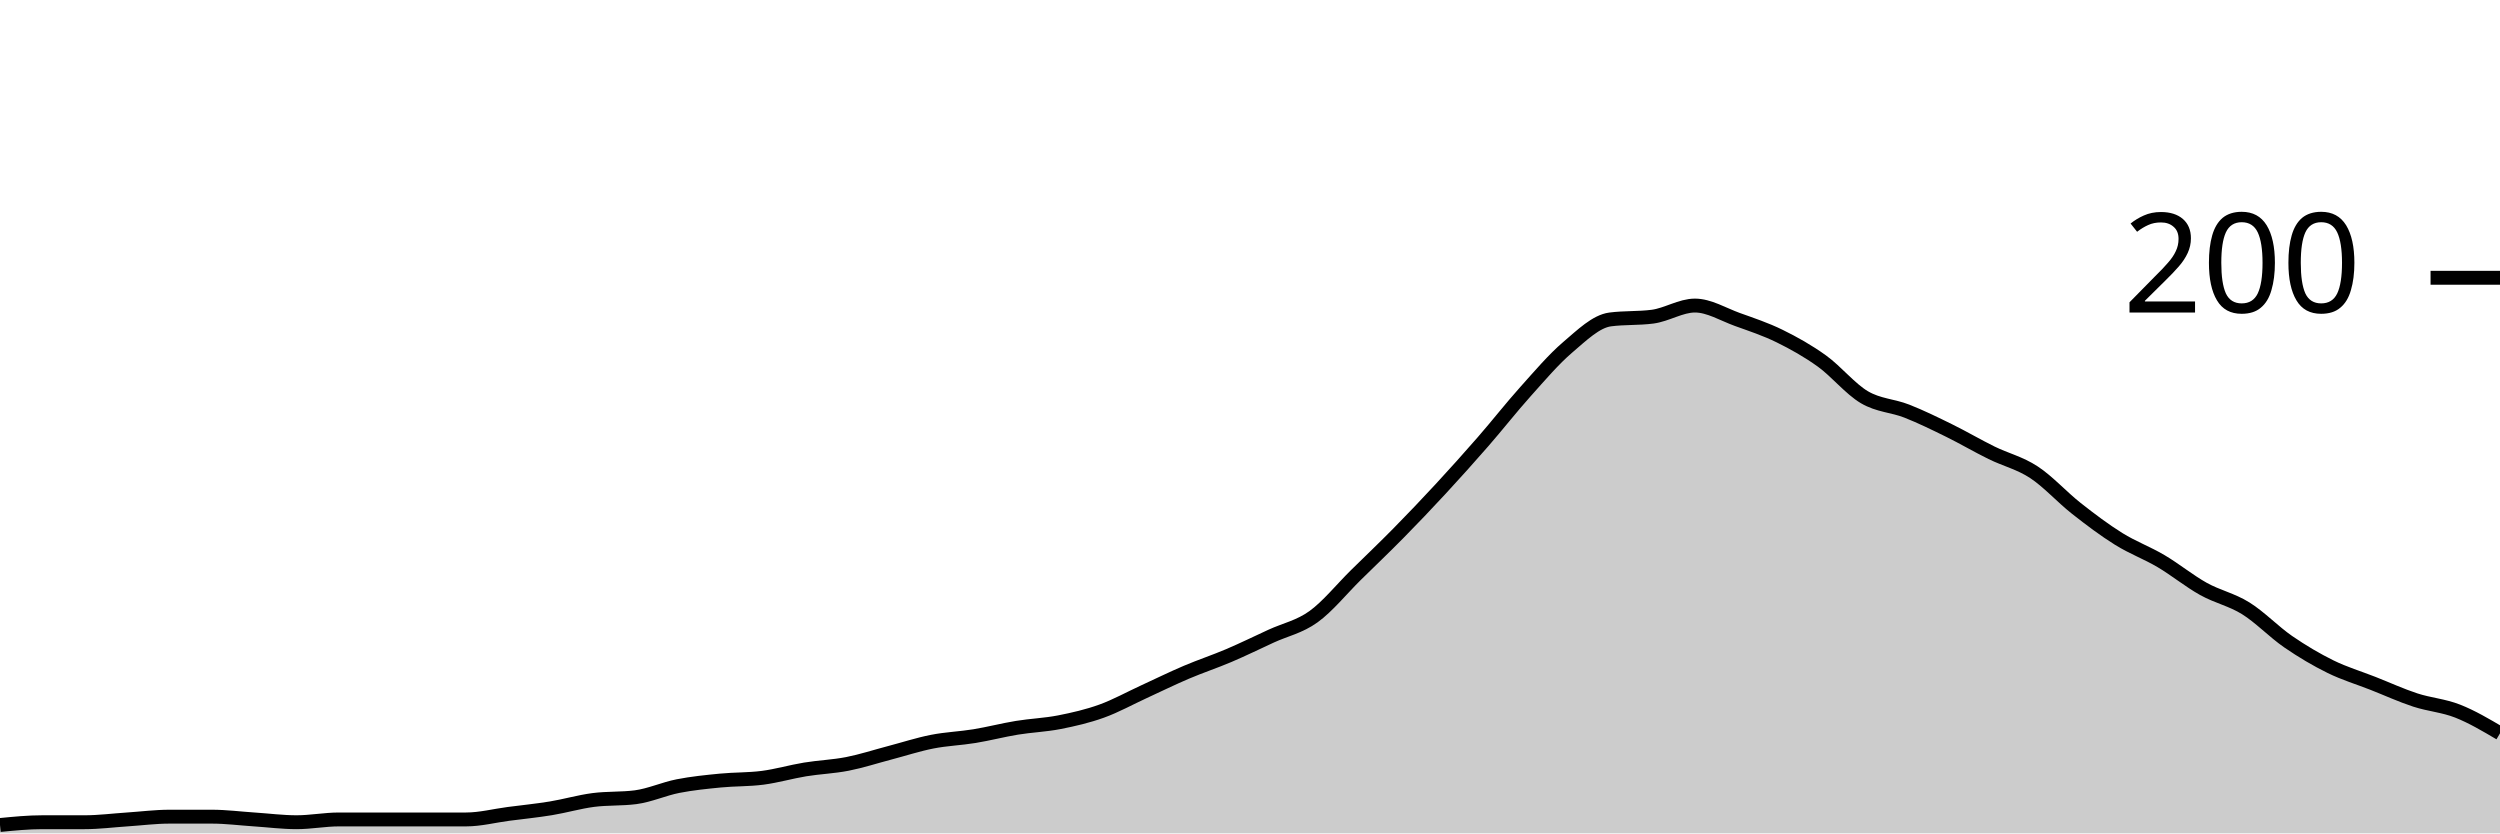
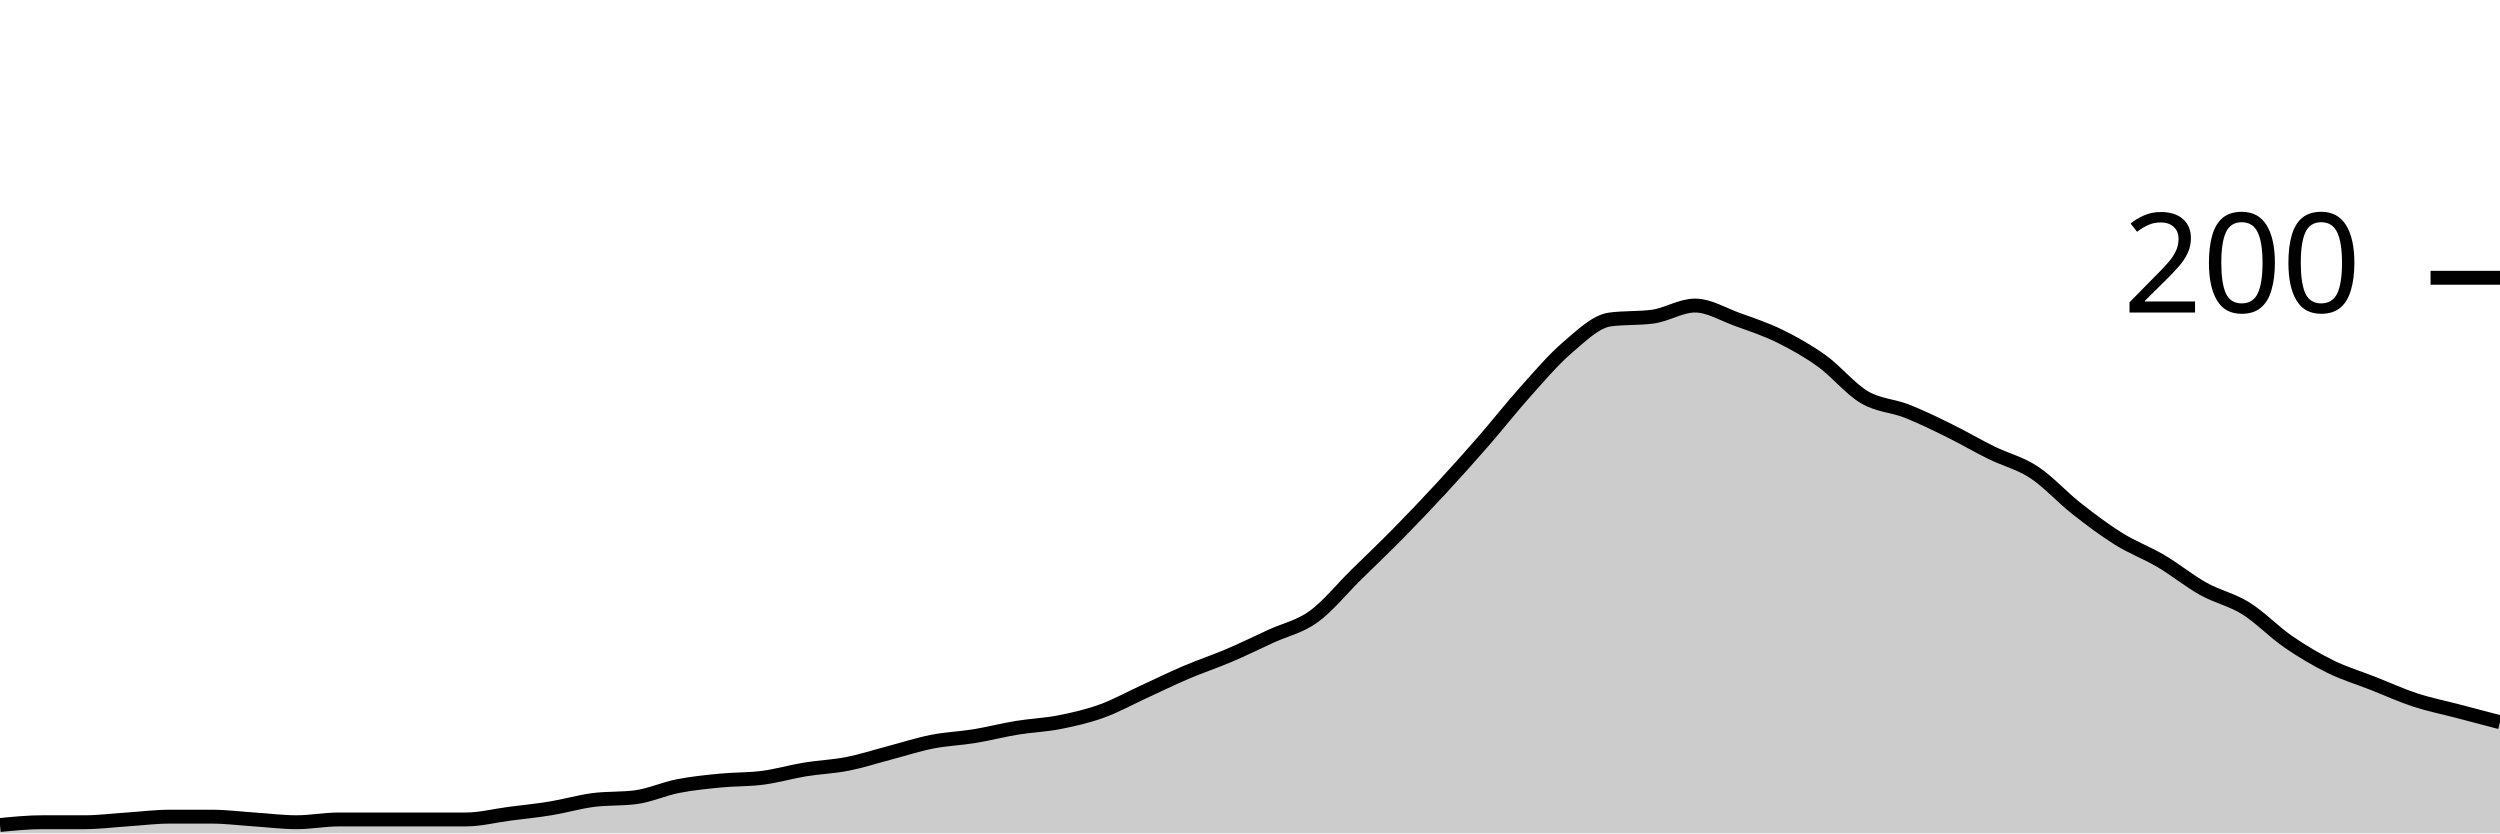
<svg xmlns="http://www.w3.org/2000/svg" viewBox="0 0 180 60">
  <g transform="translate(0,20)">
-     <path class="area" fill="rgba(0, 0, 0, 0.2)" d="M0,39.4C1.017,39.3,2.034,39.2,3.051,39.2C4.068,39.2,5.085,39.2,6.102,39.2C7.119,39.2,8.136,39.067,9.153,39C10.169,38.933,11.186,38.8,12.203,38.8C13.22,38.8,14.237,38.8,15.254,38.8C16.271,38.8,17.288,38.933,18.305,39C19.322,39.067,20.339,39.2,21.356,39.2C22.373,39.2,23.39,39,24.407,39C25.424,39,26.441,39,27.458,39C28.475,39,29.492,39,30.508,39C31.525,39,32.542,39,33.559,39C34.576,39,35.593,38.733,36.61,38.6C37.627,38.467,38.644,38.367,39.661,38.2C40.678,38.033,41.695,37.733,42.712,37.6C43.729,37.467,44.746,37.533,45.763,37.4C46.78,37.267,47.797,36.8,48.814,36.6C49.831,36.4,50.847,36.3,51.864,36.2C52.881,36.1,53.898,36.133,54.915,36C55.932,35.867,56.949,35.567,57.966,35.4C58.983,35.233,60,35.2,61.017,35C62.034,34.8,63.051,34.467,64.068,34.2C65.085,33.933,66.102,33.6,67.119,33.4C68.136,33.2,69.153,33.167,70.169,33C71.186,32.833,72.203,32.567,73.22,32.4C74.237,32.233,75.254,32.2,76.271,32C77.288,31.8,78.305,31.567,79.322,31.2C80.339,30.833,81.356,30.267,82.373,29.8C83.39,29.333,84.407,28.833,85.424,28.4C86.441,27.967,87.458,27.633,88.475,27.2C89.492,26.767,90.508,26.267,91.525,25.8C92.542,25.333,93.559,25.133,94.576,24.4C95.593,23.667,96.61,22.4,97.627,21.4C98.644,20.4,99.661,19.433,100.678,18.4C101.695,17.367,102.712,16.3,103.729,15.2C104.746,14.1,105.763,12.967,106.78,11.8C107.797,10.633,108.814,9.333,109.831,8.2C110.847,7.067,111.864,5.867,112.881,5C113.898,4.133,114.915,3.133,115.932,3C116.949,2.867,117.966,2.933,118.983,2.8C120,2.667,121.017,2,122.034,2C123.051,2,124.068,2.633,125.085,3C126.102,3.367,127.119,3.7,128.136,4.2C129.153,4.7,130.169,5.267,131.186,6C132.203,6.733,133.22,8,134.237,8.6C135.254,9.2,136.271,9.2,137.288,9.6C138.305,10,139.322,10.5,140.339,11C141.356,11.5,142.373,12.1,143.39,12.6C144.407,13.1,145.424,13.333,146.441,14C147.458,14.667,148.475,15.8,149.492,16.6C150.508,17.4,151.525,18.167,152.542,18.8C153.559,19.433,154.576,19.8,155.593,20.4C156.61,21,157.627,21.833,158.644,22.4C159.661,22.967,160.678,23.167,161.695,23.8C162.712,24.433,163.729,25.5,164.746,26.2C165.763,26.9,166.78,27.5,167.797,28C168.814,28.5,169.831,28.8,170.847,29.2C171.864,29.6,172.881,30.067,173.898,30.4C174.915,30.733,175.932,30.8,176.949,31.2C177.966,31.6,178.983,32.2,180,32.8L180,40C178.983,40,177.966,40,176.949,40C175.932,40,174.915,40,173.898,40C172.881,40,171.864,40,170.847,40C169.831,40,168.814,40,167.797,40C166.78,40,165.763,40,164.746,40C163.729,40,162.712,40,161.695,40C160.678,40,159.661,40,158.644,40C157.627,40,156.61,40,155.593,40C154.576,40,153.559,40,152.542,40C151.525,40,150.508,40,149.492,40C148.475,40,147.458,40,146.441,40C145.424,40,144.407,40,143.39,40C142.373,40,141.356,40,140.339,40C139.322,40,138.305,40,137.288,40C136.271,40,135.254,40,134.237,40C133.22,40,132.203,40,131.186,40C130.169,40,129.153,40,128.136,40C127.119,40,126.102,40,125.085,40C124.068,40,123.051,40,122.034,40C121.017,40,120,40,118.983,40C117.966,40,116.949,40,115.932,40C114.915,40,113.898,40,112.881,40C111.864,40,110.847,40,109.831,40C108.814,40,107.797,40,106.78,40C105.763,40,104.746,40,103.729,40C102.712,40,101.695,40,100.678,40C99.661,40,98.644,40,97.627,40C96.61,40,95.593,40,94.576,40C93.559,40,92.542,40,91.525,40C90.508,40,89.492,40,88.475,40C87.458,40,86.441,40,85.424,40C84.407,40,83.39,40,82.373,40C81.356,40,80.339,40,79.322,40C78.305,40,77.288,40,76.271,40C75.254,40,74.237,40,73.22,40C72.203,40,71.186,40,70.169,40C69.153,40,68.136,40,67.119,40C66.102,40,65.085,40,64.068,40C63.051,40,62.034,40,61.017,40C60,40,58.983,40,57.966,40C56.949,40,55.932,40,54.915,40C53.898,40,52.881,40,51.864,40C50.847,40,49.831,40,48.814,40C47.797,40,46.78,40,45.763,40C44.746,40,43.729,40,42.712,40C41.695,40,40.678,40,39.661,40C38.644,40,37.627,40,36.61,40C35.593,40,34.576,40,33.559,40C32.542,40,31.525,40,30.508,40C29.492,40,28.475,40,27.458,40C26.441,40,25.424,40,24.407,40C23.39,40,22.373,40,21.356,40C20.339,40,19.322,40,18.305,40C17.288,40,16.271,40,15.254,40C14.237,40,13.22,40,12.203,40C11.186,40,10.169,40,9.153,40C8.136,40,7.119,40,6.102,40C5.085,40,4.068,40,3.051,40C2.034,40,1.017,40,0,40Z" />
-     <path class="line" stroke="black" fill="none" d="M0,39.4C1.017,39.3,2.034,39.2,3.051,39.2C4.068,39.2,5.085,39.2,6.102,39.2C7.119,39.2,8.136,39.067,9.153,39C10.169,38.933,11.186,38.8,12.203,38.8C13.22,38.8,14.237,38.8,15.254,38.8C16.271,38.8,17.288,38.933,18.305,39C19.322,39.067,20.339,39.2,21.356,39.2C22.373,39.2,23.39,39,24.407,39C25.424,39,26.441,39,27.458,39C28.475,39,29.492,39,30.508,39C31.525,39,32.542,39,33.559,39C34.576,39,35.593,38.733,36.61,38.6C37.627,38.467,38.644,38.367,39.661,38.2C40.678,38.033,41.695,37.733,42.712,37.6C43.729,37.467,44.746,37.533,45.763,37.4C46.78,37.267,47.797,36.8,48.814,36.6C49.831,36.4,50.847,36.3,51.864,36.2C52.881,36.1,53.898,36.133,54.915,36C55.932,35.867,56.949,35.567,57.966,35.4C58.983,35.233,60,35.2,61.017,35C62.034,34.8,63.051,34.467,64.068,34.2C65.085,33.933,66.102,33.6,67.119,33.4C68.136,33.2,69.153,33.167,70.169,33C71.186,32.833,72.203,32.567,73.22,32.4C74.237,32.233,75.254,32.2,76.271,32C77.288,31.8,78.305,31.567,79.322,31.2C80.339,30.833,81.356,30.267,82.373,29.8C83.39,29.333,84.407,28.833,85.424,28.4C86.441,27.967,87.458,27.633,88.475,27.2C89.492,26.767,90.508,26.267,91.525,25.8C92.542,25.333,93.559,25.133,94.576,24.4C95.593,23.667,96.61,22.4,97.627,21.4C98.644,20.4,99.661,19.433,100.678,18.4C101.695,17.367,102.712,16.3,103.729,15.2C104.746,14.1,105.763,12.967,106.78,11.8C107.797,10.633,108.814,9.333,109.831,8.2C110.847,7.067,111.864,5.867,112.881,5C113.898,4.133,114.915,3.133,115.932,3C116.949,2.867,117.966,2.933,118.983,2.8C120,2.667,121.017,2,122.034,2C123.051,2,124.068,2.633,125.085,3C126.102,3.367,127.119,3.7,128.136,4.2C129.153,4.7,130.169,5.267,131.186,6C132.203,6.733,133.22,8,134.237,8.6C135.254,9.2,136.271,9.2,137.288,9.6C138.305,10,139.322,10.5,140.339,11C141.356,11.5,142.373,12.1,143.39,12.6C144.407,13.1,145.424,13.333,146.441,14C147.458,14.667,148.475,15.8,149.492,16.6C150.508,17.4,151.525,18.167,152.542,18.8C153.559,19.433,154.576,19.8,155.593,20.4C156.61,21,157.627,21.833,158.644,22.4C159.661,22.967,160.678,23.167,161.695,23.8C162.712,24.433,163.729,25.5,164.746,26.2C165.763,26.9,166.78,27.5,167.797,28C168.814,28.5,169.831,28.8,170.847,29.2C171.864,29.6,172.881,30.067,173.898,30.4C174.915,30.733,175.932,30.8,176.949,31.2C177.966,31.6,178.983,32.2,180,32.8" />
+     <path class="area" fill="rgba(0, 0, 0, 0.2)" d="M0,39.4C1.017,39.3,2.034,39.2,3.051,39.2C4.068,39.2,5.085,39.2,6.102,39.2C7.119,39.2,8.136,39.067,9.153,39C10.169,38.933,11.186,38.8,12.203,38.8C13.22,38.8,14.237,38.8,15.254,38.8C16.271,38.8,17.288,38.933,18.305,39C19.322,39.067,20.339,39.2,21.356,39.2C22.373,39.2,23.39,39,24.407,39C25.424,39,26.441,39,27.458,39C28.475,39,29.492,39,30.508,39C31.525,39,32.542,39,33.559,39C34.576,39,35.593,38.733,36.61,38.6C37.627,38.467,38.644,38.367,39.661,38.2C40.678,38.033,41.695,37.733,42.712,37.6C43.729,37.467,44.746,37.533,45.763,37.4C46.78,37.267,47.797,36.8,48.814,36.6C49.831,36.4,50.847,36.3,51.864,36.2C52.881,36.1,53.898,36.133,54.915,36C55.932,35.867,56.949,35.567,57.966,35.4C58.983,35.233,60,35.2,61.017,35C62.034,34.8,63.051,34.467,64.068,34.2C65.085,33.933,66.102,33.6,67.119,33.4C68.136,33.2,69.153,33.167,70.169,33C71.186,32.833,72.203,32.567,73.22,32.4C74.237,32.233,75.254,32.2,76.271,32C77.288,31.8,78.305,31.567,79.322,31.2C80.339,30.833,81.356,30.267,82.373,29.8C83.39,29.333,84.407,28.833,85.424,28.4C86.441,27.967,87.458,27.633,88.475,27.2C89.492,26.767,90.508,26.267,91.525,25.8C92.542,25.333,93.559,25.133,94.576,24.4C95.593,23.667,96.61,22.4,97.627,21.4C98.644,20.4,99.661,19.433,100.678,18.4C101.695,17.367,102.712,16.3,103.729,15.2C104.746,14.1,105.763,12.967,106.78,11.8C107.797,10.633,108.814,9.333,109.831,8.2C110.847,7.067,111.864,5.867,112.881,5C113.898,4.133,114.915,3.133,115.932,3C116.949,2.867,117.966,2.933,118.983,2.8C120,2.667,121.017,2,122.034,2C123.051,2,124.068,2.633,125.085,3C126.102,3.367,127.119,3.7,128.136,4.2C129.153,4.7,130.169,5.267,131.186,6C132.203,6.733,133.22,8,134.237,8.6C135.254,9.2,136.271,9.2,137.288,9.6C138.305,10,139.322,10.5,140.339,11C141.356,11.5,142.373,12.1,143.39,12.6C144.407,13.1,145.424,13.333,146.441,14C147.458,14.667,148.475,15.8,149.492,16.6C150.508,17.4,151.525,18.167,152.542,18.8C153.559,19.433,154.576,19.8,155.593,20.4C156.61,21,157.627,21.833,158.644,22.4C159.661,22.967,160.678,23.167,161.695,23.8C162.712,24.433,163.729,25.5,164.746,26.2C165.763,26.9,166.78,27.5,167.797,28C168.814,28.5,169.831,28.8,170.847,29.2C171.864,29.6,172.881,30.067,173.898,30.4C174.915,30.733,175.932,30.933,176.949,31.2C177.966,31.467,178.983,31.733,180,32L180,40C178.983,40,177.966,40,176.949,40C175.932,40,174.915,40,173.898,40C172.881,40,171.864,40,170.847,40C169.831,40,168.814,40,167.797,40C166.78,40,165.763,40,164.746,40C163.729,40,162.712,40,161.695,40C160.678,40,159.661,40,158.644,40C157.627,40,156.61,40,155.593,40C154.576,40,153.559,40,152.542,40C151.525,40,150.508,40,149.492,40C148.475,40,147.458,40,146.441,40C145.424,40,144.407,40,143.39,40C142.373,40,141.356,40,140.339,40C139.322,40,138.305,40,137.288,40C136.271,40,135.254,40,134.237,40C133.22,40,132.203,40,131.186,40C130.169,40,129.153,40,128.136,40C127.119,40,126.102,40,125.085,40C124.068,40,123.051,40,122.034,40C121.017,40,120,40,118.983,40C117.966,40,116.949,40,115.932,40C114.915,40,113.898,40,112.881,40C111.864,40,110.847,40,109.831,40C108.814,40,107.797,40,106.78,40C105.763,40,104.746,40,103.729,40C102.712,40,101.695,40,100.678,40C99.661,40,98.644,40,97.627,40C96.61,40,95.593,40,94.576,40C93.559,40,92.542,40,91.525,40C90.508,40,89.492,40,88.475,40C87.458,40,86.441,40,85.424,40C84.407,40,83.39,40,82.373,40C81.356,40,80.339,40,79.322,40C78.305,40,77.288,40,76.271,40C75.254,40,74.237,40,73.22,40C72.203,40,71.186,40,70.169,40C69.153,40,68.136,40,67.119,40C66.102,40,65.085,40,64.068,40C63.051,40,62.034,40,61.017,40C60,40,58.983,40,57.966,40C56.949,40,55.932,40,54.915,40C53.898,40,52.881,40,51.864,40C50.847,40,49.831,40,48.814,40C47.797,40,46.78,40,45.763,40C44.746,40,43.729,40,42.712,40C41.695,40,40.678,40,39.661,40C38.644,40,37.627,40,36.61,40C35.593,40,34.576,40,33.559,40C32.542,40,31.525,40,30.508,40C29.492,40,28.475,40,27.458,40C26.441,40,25.424,40,24.407,40C23.39,40,22.373,40,21.356,40C20.339,40,19.322,40,18.305,40C17.288,40,16.271,40,15.254,40C14.237,40,13.22,40,12.203,40C11.186,40,10.169,40,9.153,40C8.136,40,7.119,40,6.102,40C5.085,40,4.068,40,3.051,40C2.034,40,1.017,40,0,40Z" />
+     <path class="line" stroke="black" fill="none" d="M0,39.4C1.017,39.3,2.034,39.2,3.051,39.2C4.068,39.2,5.085,39.2,6.102,39.2C7.119,39.2,8.136,39.067,9.153,39C10.169,38.933,11.186,38.8,12.203,38.8C13.22,38.8,14.237,38.8,15.254,38.8C16.271,38.8,17.288,38.933,18.305,39C19.322,39.067,20.339,39.2,21.356,39.2C22.373,39.2,23.39,39,24.407,39C25.424,39,26.441,39,27.458,39C28.475,39,29.492,39,30.508,39C31.525,39,32.542,39,33.559,39C34.576,39,35.593,38.733,36.61,38.6C37.627,38.467,38.644,38.367,39.661,38.2C40.678,38.033,41.695,37.733,42.712,37.6C43.729,37.467,44.746,37.533,45.763,37.4C46.78,37.267,47.797,36.8,48.814,36.6C49.831,36.4,50.847,36.3,51.864,36.2C52.881,36.1,53.898,36.133,54.915,36C55.932,35.867,56.949,35.567,57.966,35.4C58.983,35.233,60,35.2,61.017,35C62.034,34.8,63.051,34.467,64.068,34.2C65.085,33.933,66.102,33.6,67.119,33.4C68.136,33.2,69.153,33.167,70.169,33C71.186,32.833,72.203,32.567,73.22,32.4C74.237,32.233,75.254,32.2,76.271,32C77.288,31.8,78.305,31.567,79.322,31.2C80.339,30.833,81.356,30.267,82.373,29.8C83.39,29.333,84.407,28.833,85.424,28.4C86.441,27.967,87.458,27.633,88.475,27.2C89.492,26.767,90.508,26.267,91.525,25.8C92.542,25.333,93.559,25.133,94.576,24.4C95.593,23.667,96.61,22.4,97.627,21.4C98.644,20.4,99.661,19.433,100.678,18.4C101.695,17.367,102.712,16.3,103.729,15.2C104.746,14.1,105.763,12.967,106.78,11.8C107.797,10.633,108.814,9.333,109.831,8.2C110.847,7.067,111.864,5.867,112.881,5C113.898,4.133,114.915,3.133,115.932,3C116.949,2.867,117.966,2.933,118.983,2.8C120,2.667,121.017,2,122.034,2C123.051,2,124.068,2.633,125.085,3C126.102,3.367,127.119,3.7,128.136,4.2C129.153,4.7,130.169,5.267,131.186,6C132.203,6.733,133.22,8,134.237,8.6C135.254,9.2,136.271,9.2,137.288,9.6C138.305,10,139.322,10.5,140.339,11C141.356,11.5,142.373,12.1,143.39,12.6C144.407,13.1,145.424,13.333,146.441,14C147.458,14.667,148.475,15.8,149.492,16.6C150.508,17.4,151.525,18.167,152.542,18.8C153.559,19.433,154.576,19.8,155.593,20.4C156.61,21,157.627,21.833,158.644,22.4C159.661,22.967,160.678,23.167,161.695,23.8C162.712,24.433,163.729,25.5,164.746,26.2C165.763,26.9,166.78,27.5,167.797,28C168.814,28.5,169.831,28.8,170.847,29.2C171.864,29.6,172.881,30.067,173.898,30.4C174.915,30.733,175.932,30.933,176.949,31.2C177.966,31.467,178.983,31.733,180,32" />
    <path class="axis-ceiling" stroke-width="1" stroke="black" fill="none" d="M175,0L180,0" />
    <text class="axis-ceiling-label" font-family="sans-serif" text-anchor="end" font-size="10px" x="170" y="2.5">200</text>
  </g>
</svg>
